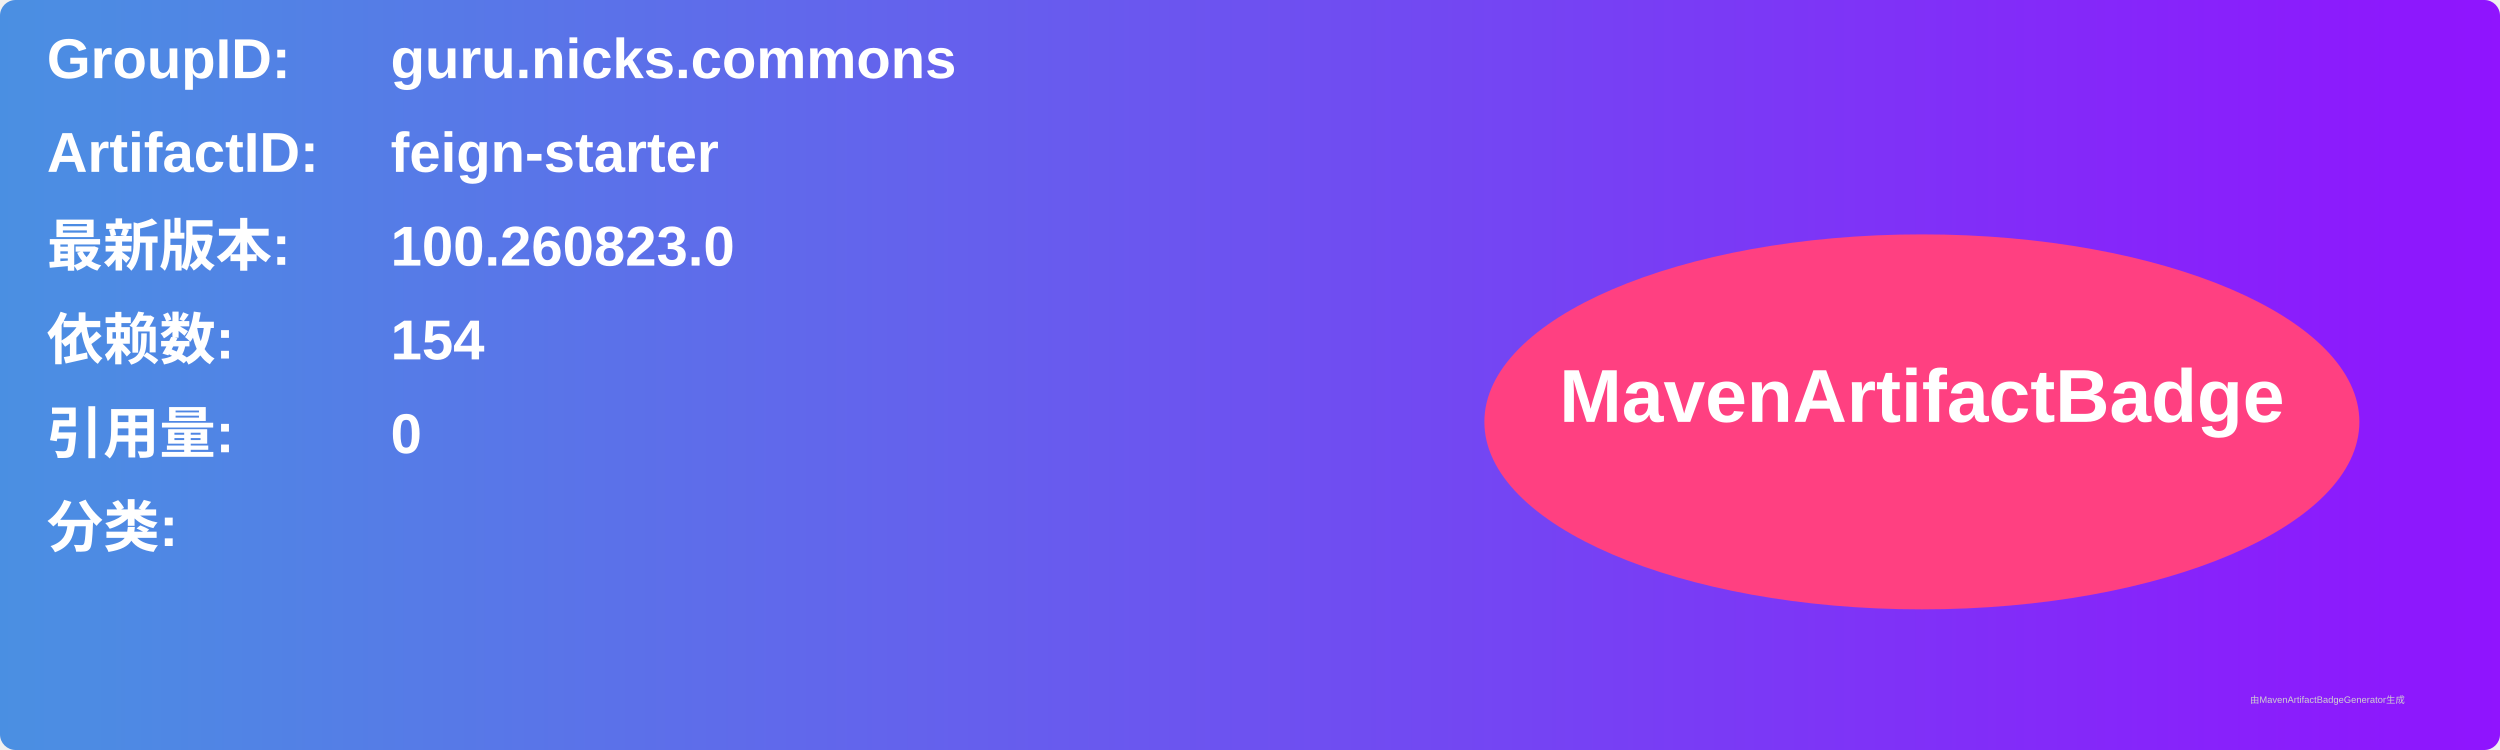
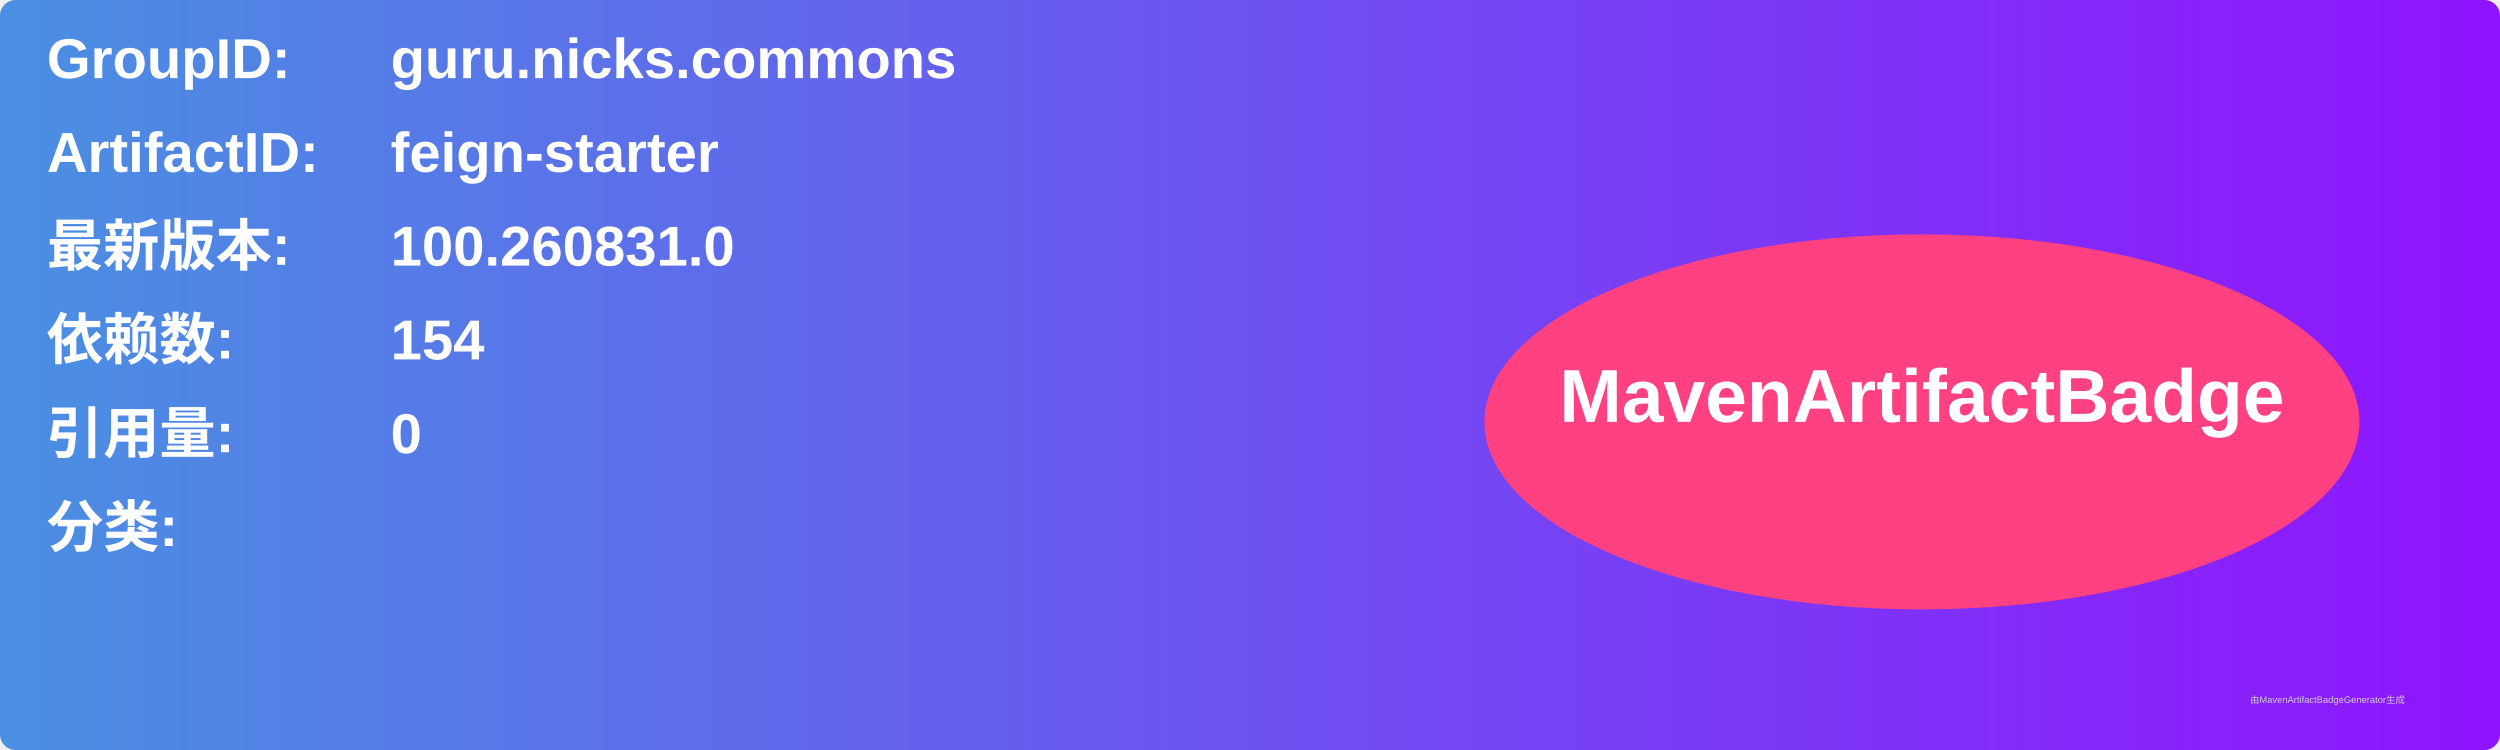
<svg xmlns="http://www.w3.org/2000/svg" width="800" height="240" viewBox="0 0 800 240">
  <linearGradient id="grad" x1="0%" y1="0%" x2="100%" y2="0%">
    <stop offset="0%" stop-color="#4a90e2" />
    <stop offset="100%" stop-color="#9013fe" />
  </linearGradient>
  <rect width="100%" height="100%" rx="5" ry="5" fill="url(#grad)" />
  <g transform="translate(15, 15)">
    <text x="0" y="10" font-family="Arial" font-size="18" fill="white" font-weight="bold" width="260">GroupID:</text>
    <text x="110" y="10" font-family="Arial" font-size="18" fill="white" font-weight="bold" width="460">guru.nicks.commons</text>
    <text x="0" y="40" font-family="Arial" font-size="18" fill="white" font-weight="bold" width="260">ArtifactID:</text>
    <text x="110" y="40" font-family="Arial" font-size="18" fill="white" font-weight="bold" width="460">feign-starter</text>
    <text x="0" y="70" font-family="Arial" font-size="18" fill="white" font-weight="bold">最新版本:</text>
    <text x="110" y="70" font-family="Arial" font-size="18" fill="white" font-weight="bold">
-       <tspan font-weight="bold">100.260823.0</tspan>
+       <tspan font-weight="bold">100.260831.0</tspan>
    </text>
    <text x="0" y="100" font-family="Arial" font-size="18" fill="white" font-weight="bold">依赖数: </text>
    <text x="110" y="100" font-family="Arial" font-size="18" fill="white">
      <tspan font-weight="bold">154</tspan>
    </text>
    <text x="0" y="130" font-family="Arial" font-size="18" fill="white" font-weight="bold">引用量: </text>
    <text x="110" y="130" font-family="Arial" font-size="18" fill="white">
      <tspan font-weight="bold">0</tspan>
    </text>
    <text x="0" y="160" font-family="Arial" font-size="18" fill="white" font-weight="bold">分类:</text>
    <text x="10" y="190" font-family="Arial" font-size="10" fill="white">
      <tspan font-weight="bold" />
    </text>
    <ellipse cx="600" cy="120" rx="140" ry="60" fill="#ff4081" />
    <text x="600" y="120" text-anchor="middle" font-family="Arial" font-size="24" fill="white" font-weight="bold">MavenArtifactBadge</text>
  </g>
  <text x="720" y="225" font-family="Arial" font-size="3" fill="#d0d0d0">由MavenArtifactBadgeGenerator生成</text>
</svg>
